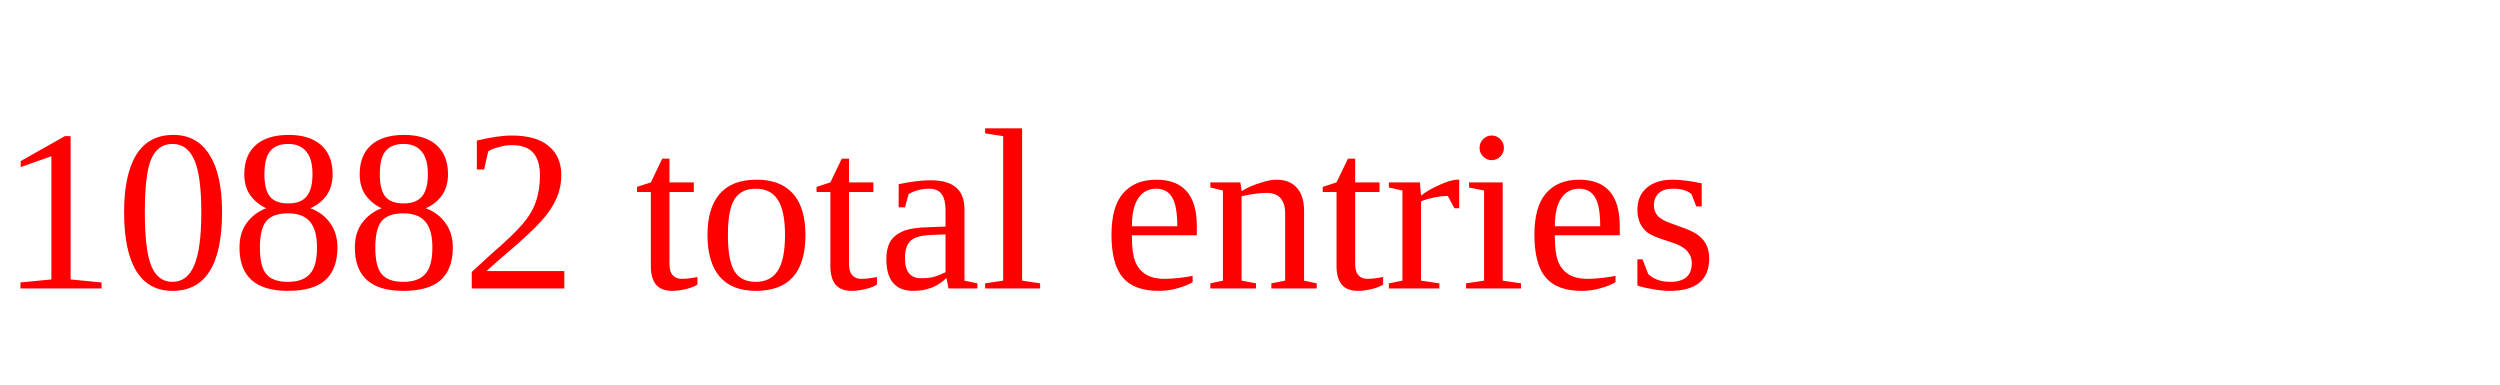
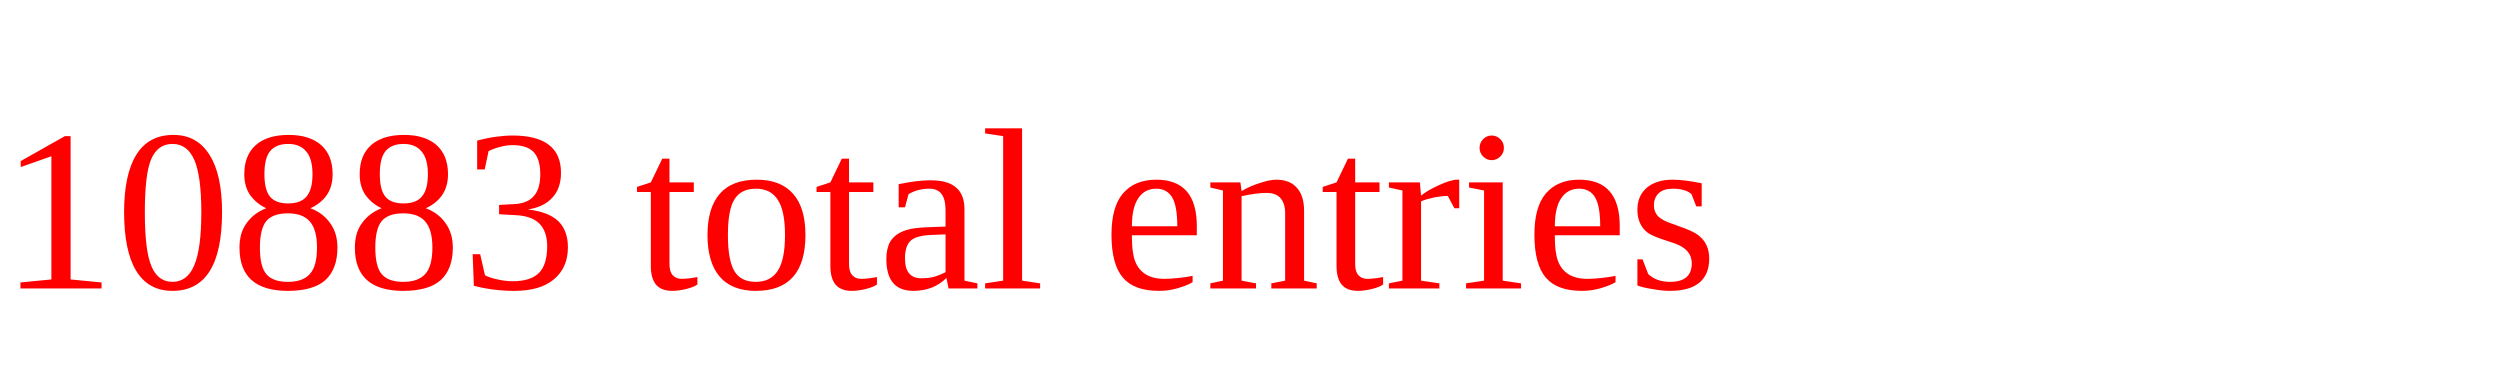
<svg xmlns="http://www.w3.org/2000/svg" height="20" width="130" version="1.1">
-   <text x="0" y="15" fill="red">10882 total entries</text>
+   <text x="0" y="15" fill="red">10883 total entries</text>
</svg>
